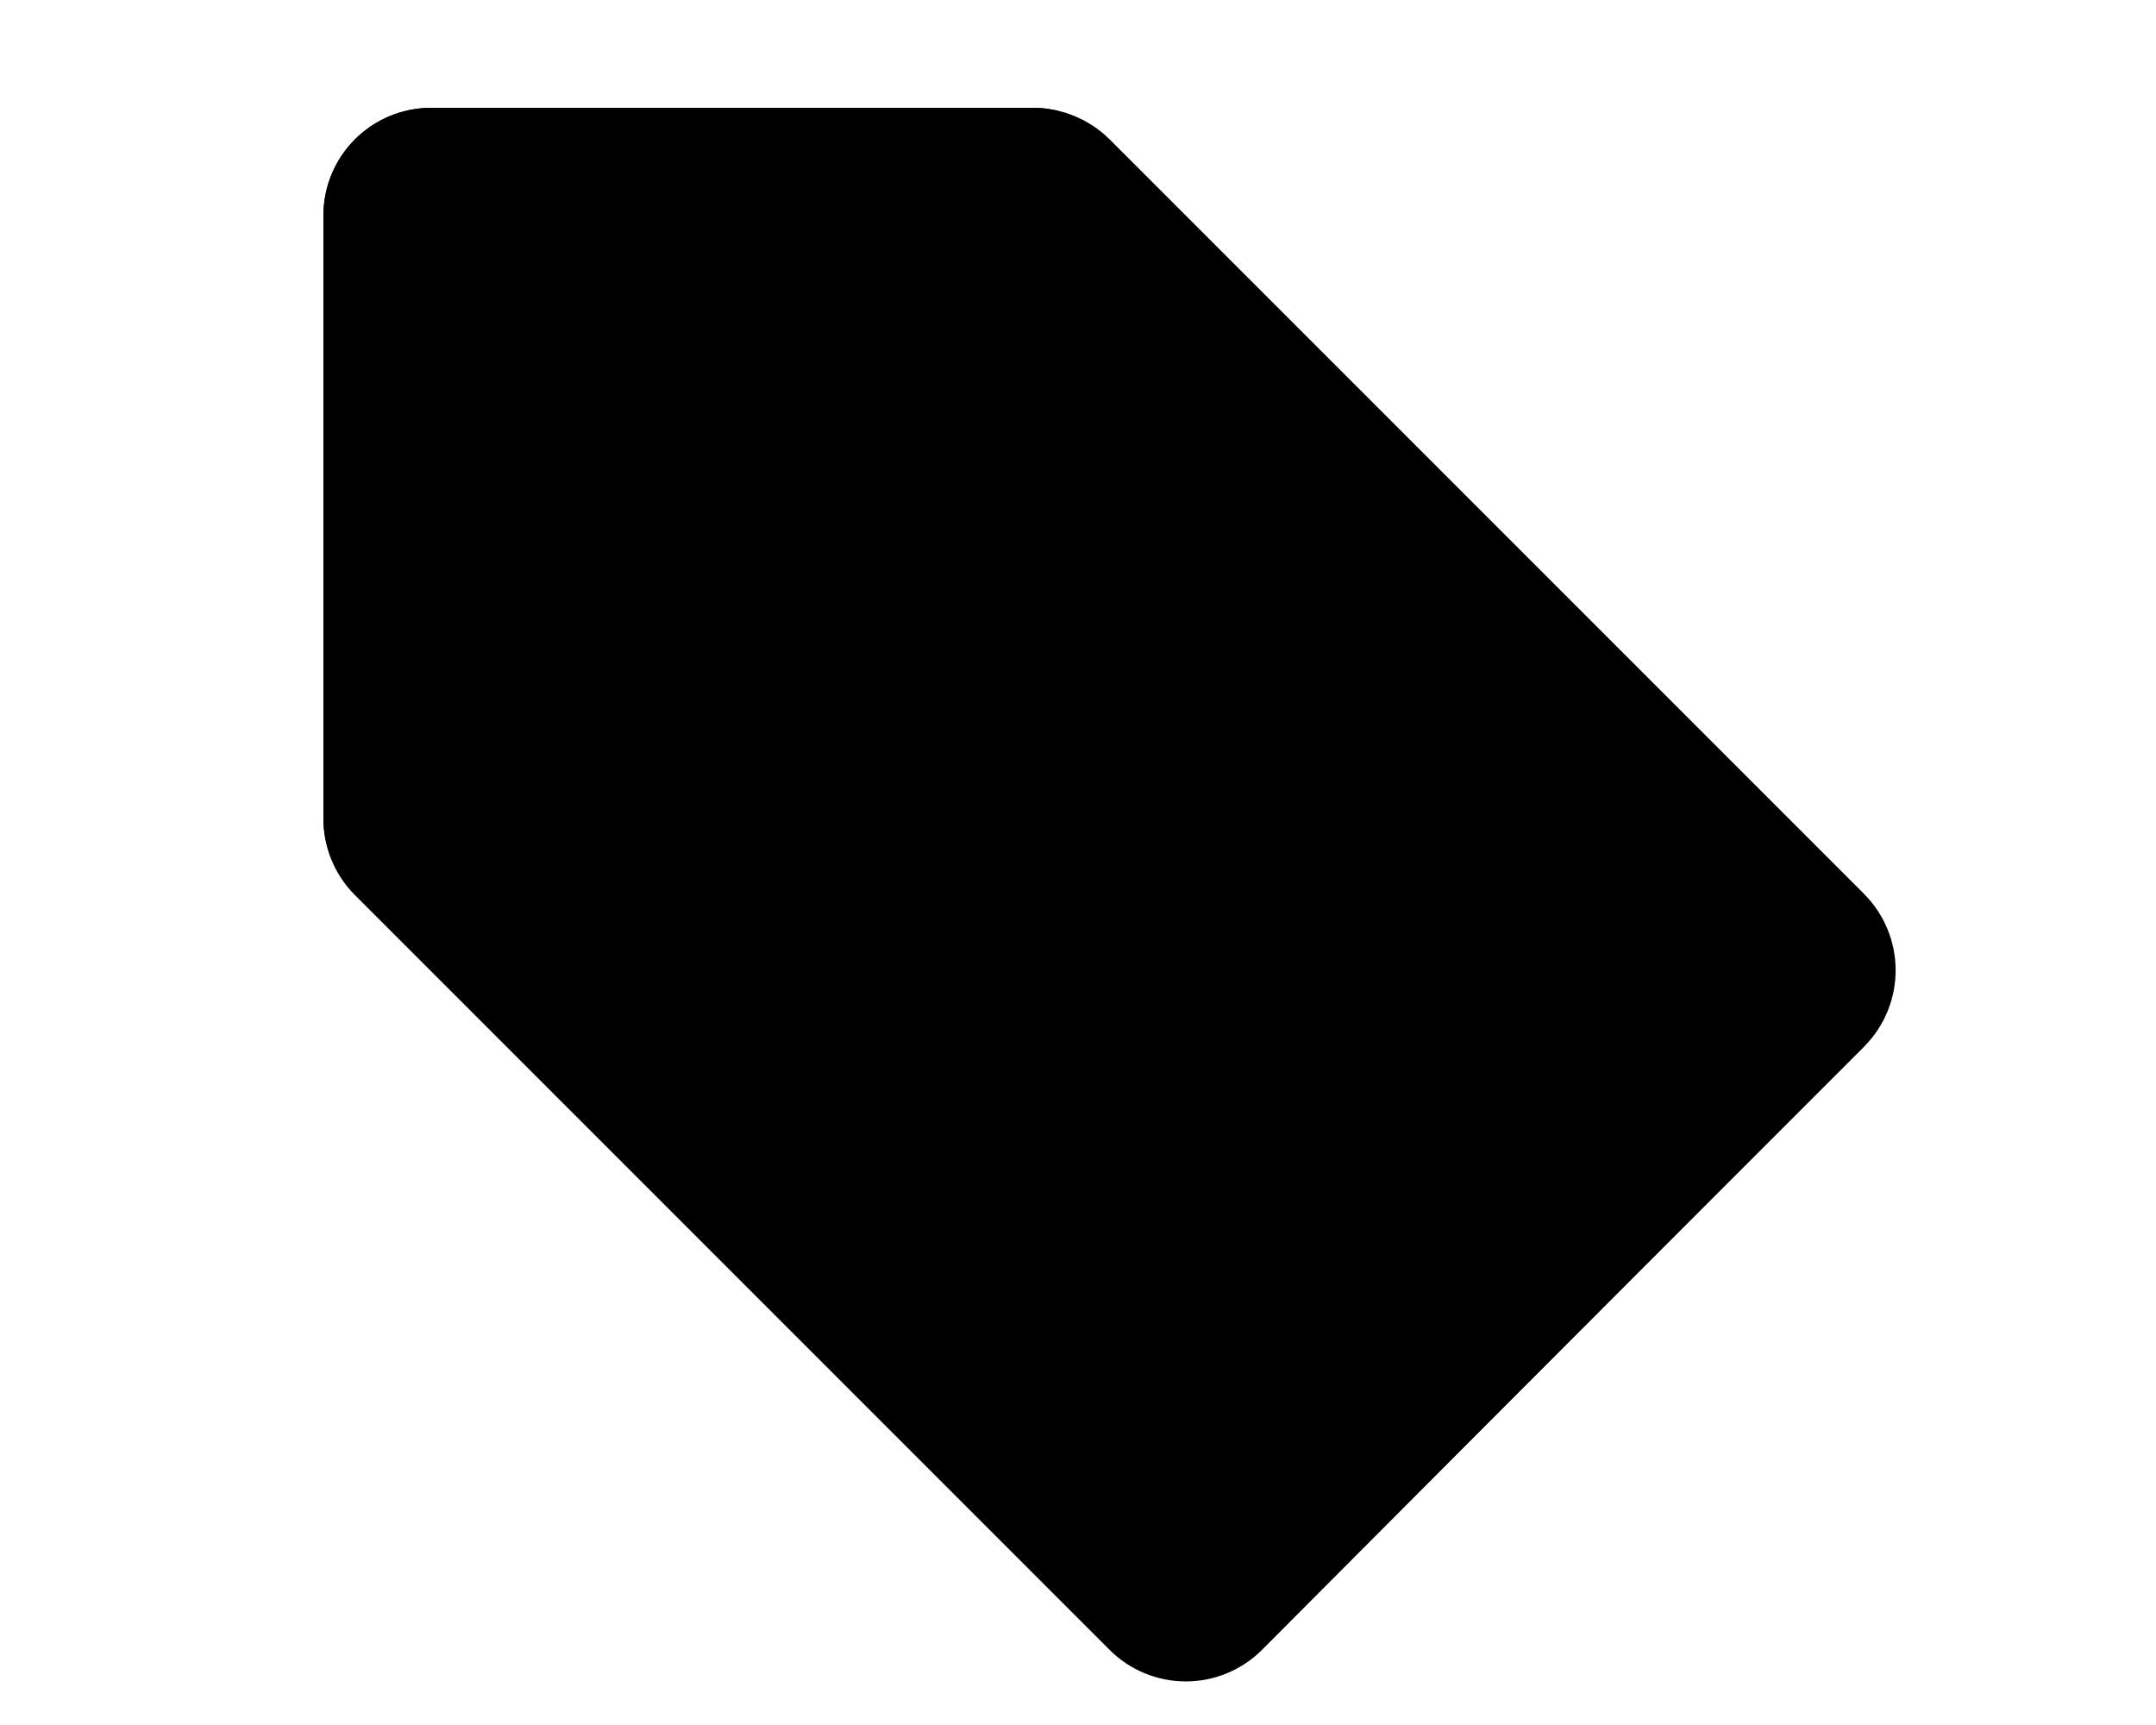
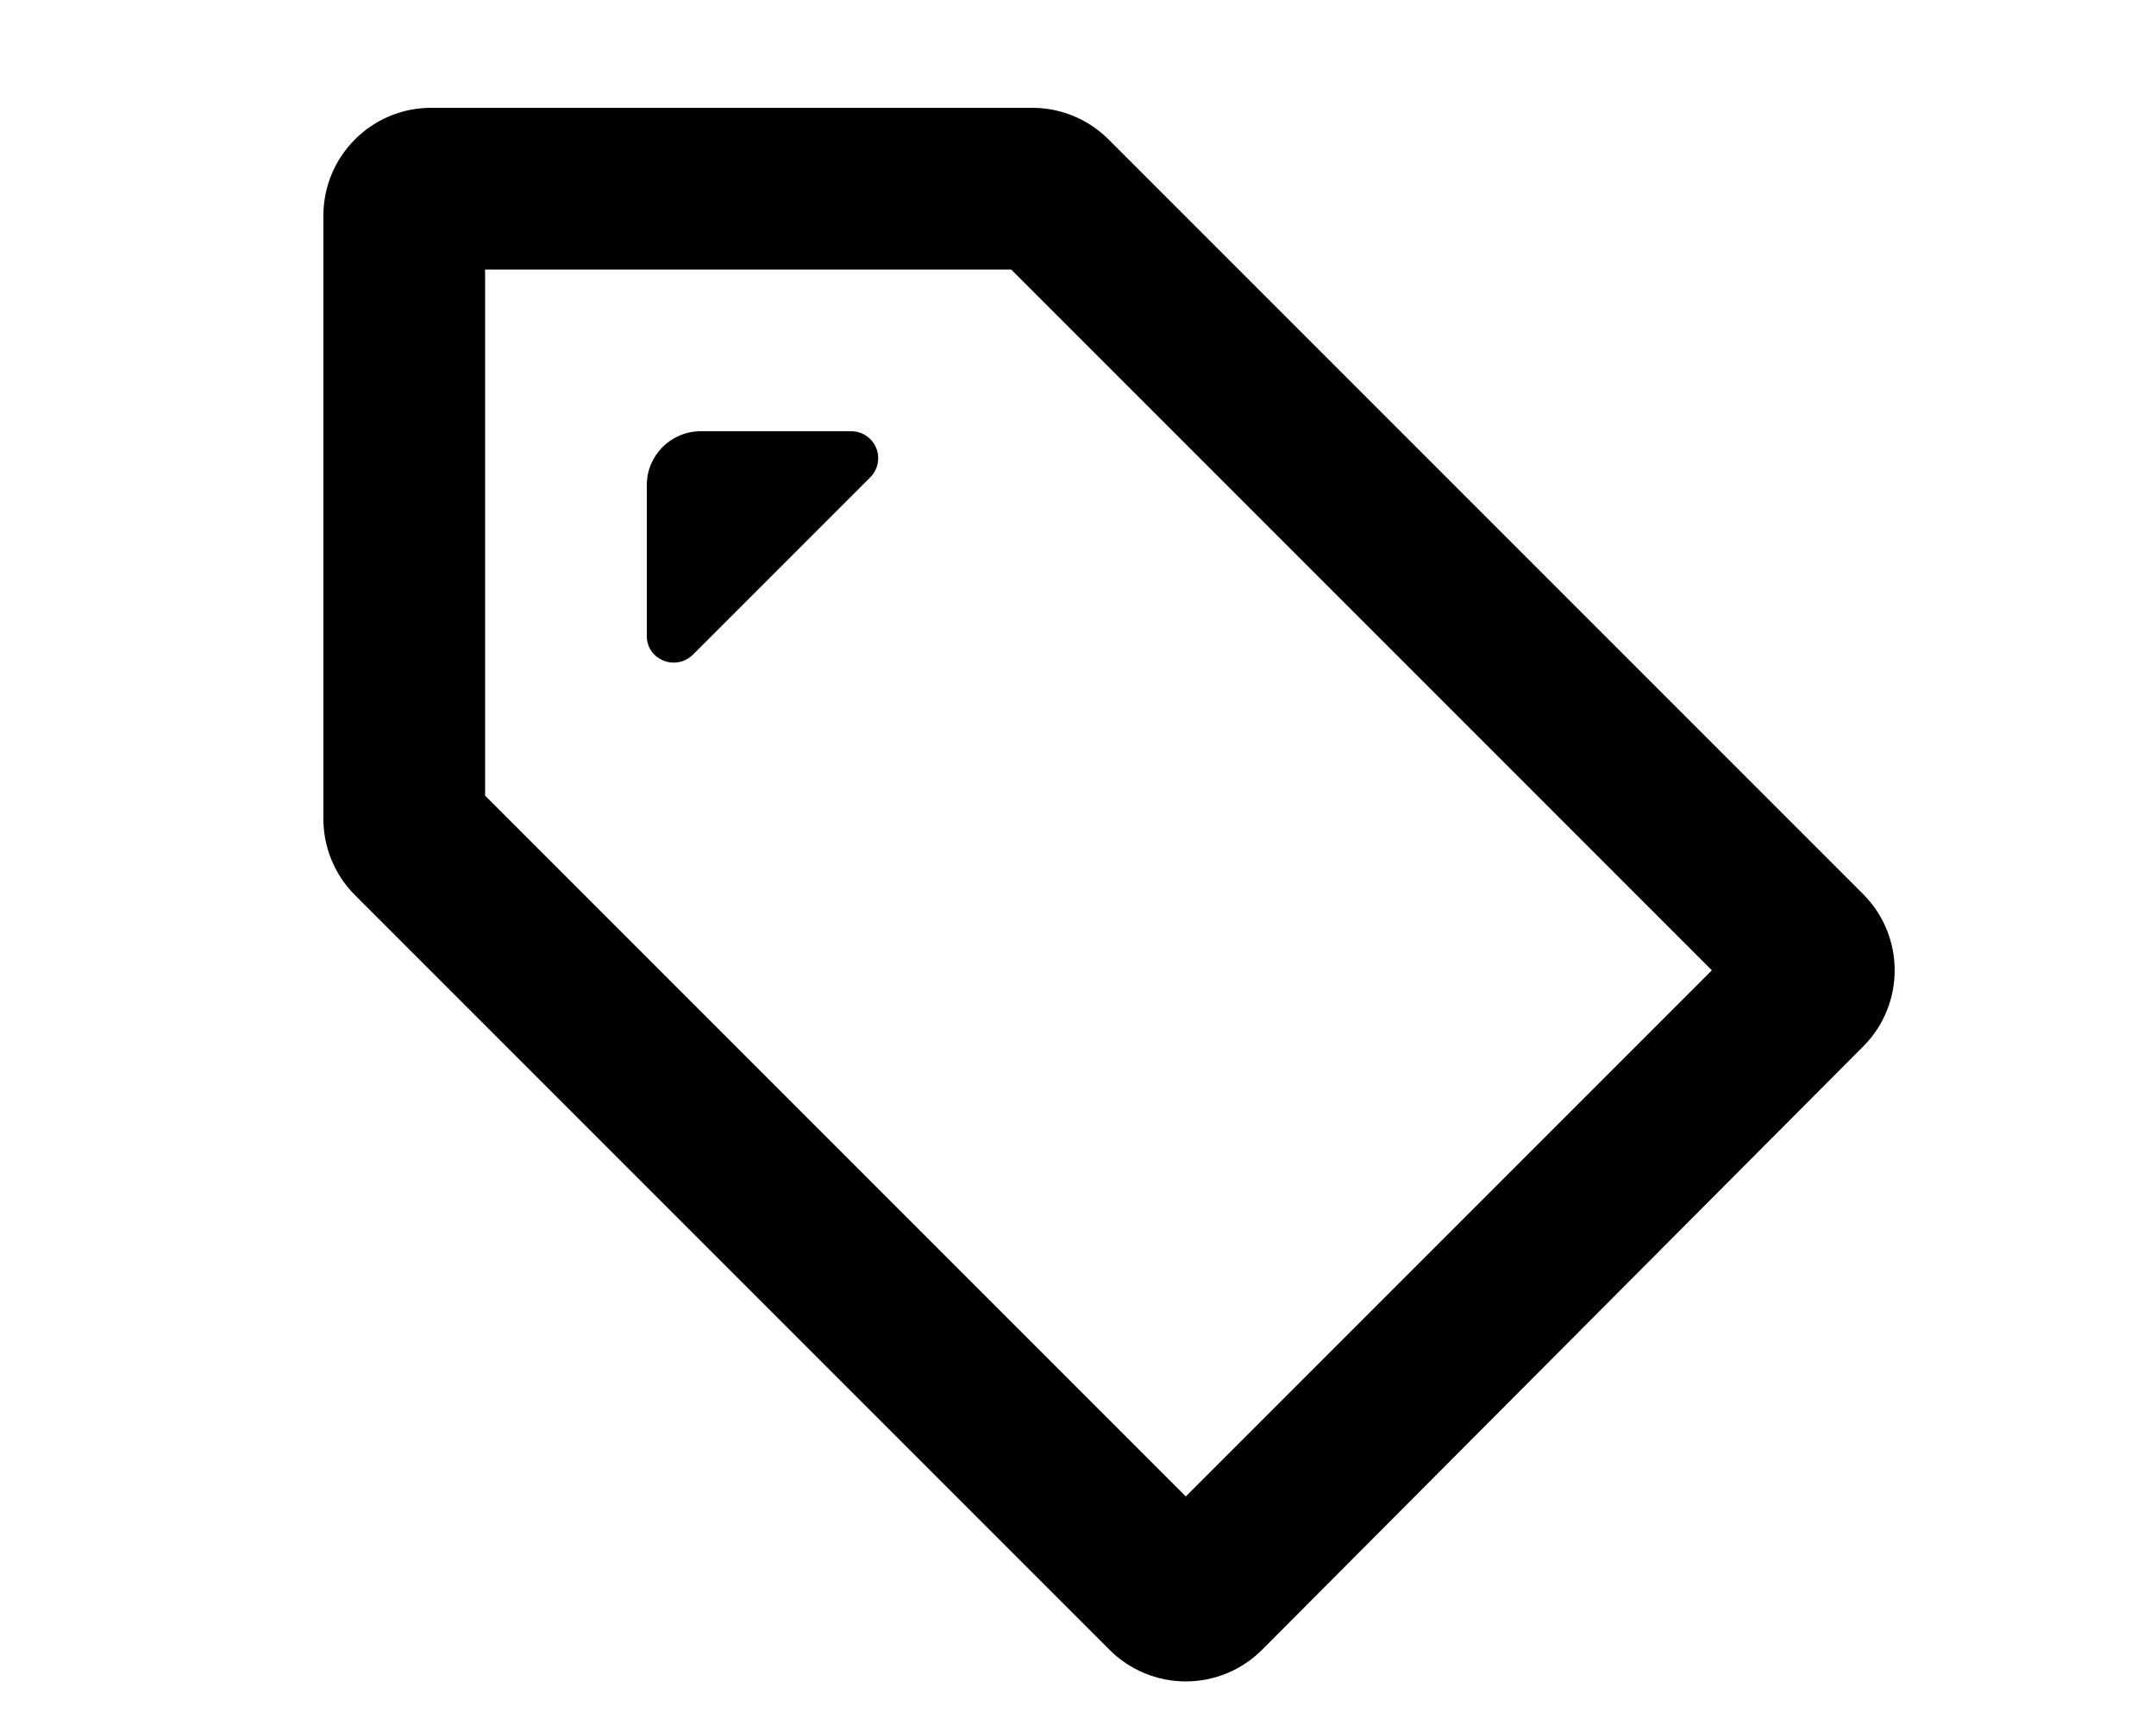
<svg xmlns="http://www.w3.org/2000/svg" viewBox="0 0 20 16" fill="currentColor">
-   <path stroke="#000" stroke-width="1.5" d="M3.75 7.59V2c0-.14.11-.25.25-.25h5.59c.06 0 .13.03.17.07l7 7c.1.1.1.26 0 .36l-5.58 5.58c-.1.1-.26.1-.36 0l-7-7a.25.25 0 0 1-.07-.17Z" />
-   <path d="M6 5.9V4.5c0-.28.22-.5.5-.5h1.4c.22 0 .33.27.17.43L6.43 6.07A.25.25 0 0 1 6 5.9Z" />
  <path d="M6 4.5v1.4c0 .22.27.33.43.17l1.64-1.64A.25.25 0 0 0 7.9 4H6.5a.5.5 0 0 0-.5.5Z" />
-   <path fill-rule="evenodd" d="M3 7.59V2a1 1 0 0 1 1-1h5.59a1 1 0 0 1 .7.3l7 7a1 1 0 0 1 0 1.4l-5.58 5.6a1 1 0 0 1-1.42 0l-7-7A1 1 0 0 1 3 7.58Zm8 6.29-6.5-6.5V2.5h4.88l6.5 6.5L11 13.88Z" />
+   <path fill-rule="evenodd" d="M3 7.59V2a1 1 0 0 1 1-1h5.59a1 1 0 0 1 .7.3l7 7a1 1 0 0 1 0 1.4l-5.58 5.6a1 1 0 0 1-1.42 0l-7-7A1 1 0 0 1 3 7.58Zm8 6.29L15.88 9l-6.5-6.5H4.5v4.88l6.5 6.5Z" />
</svg>
